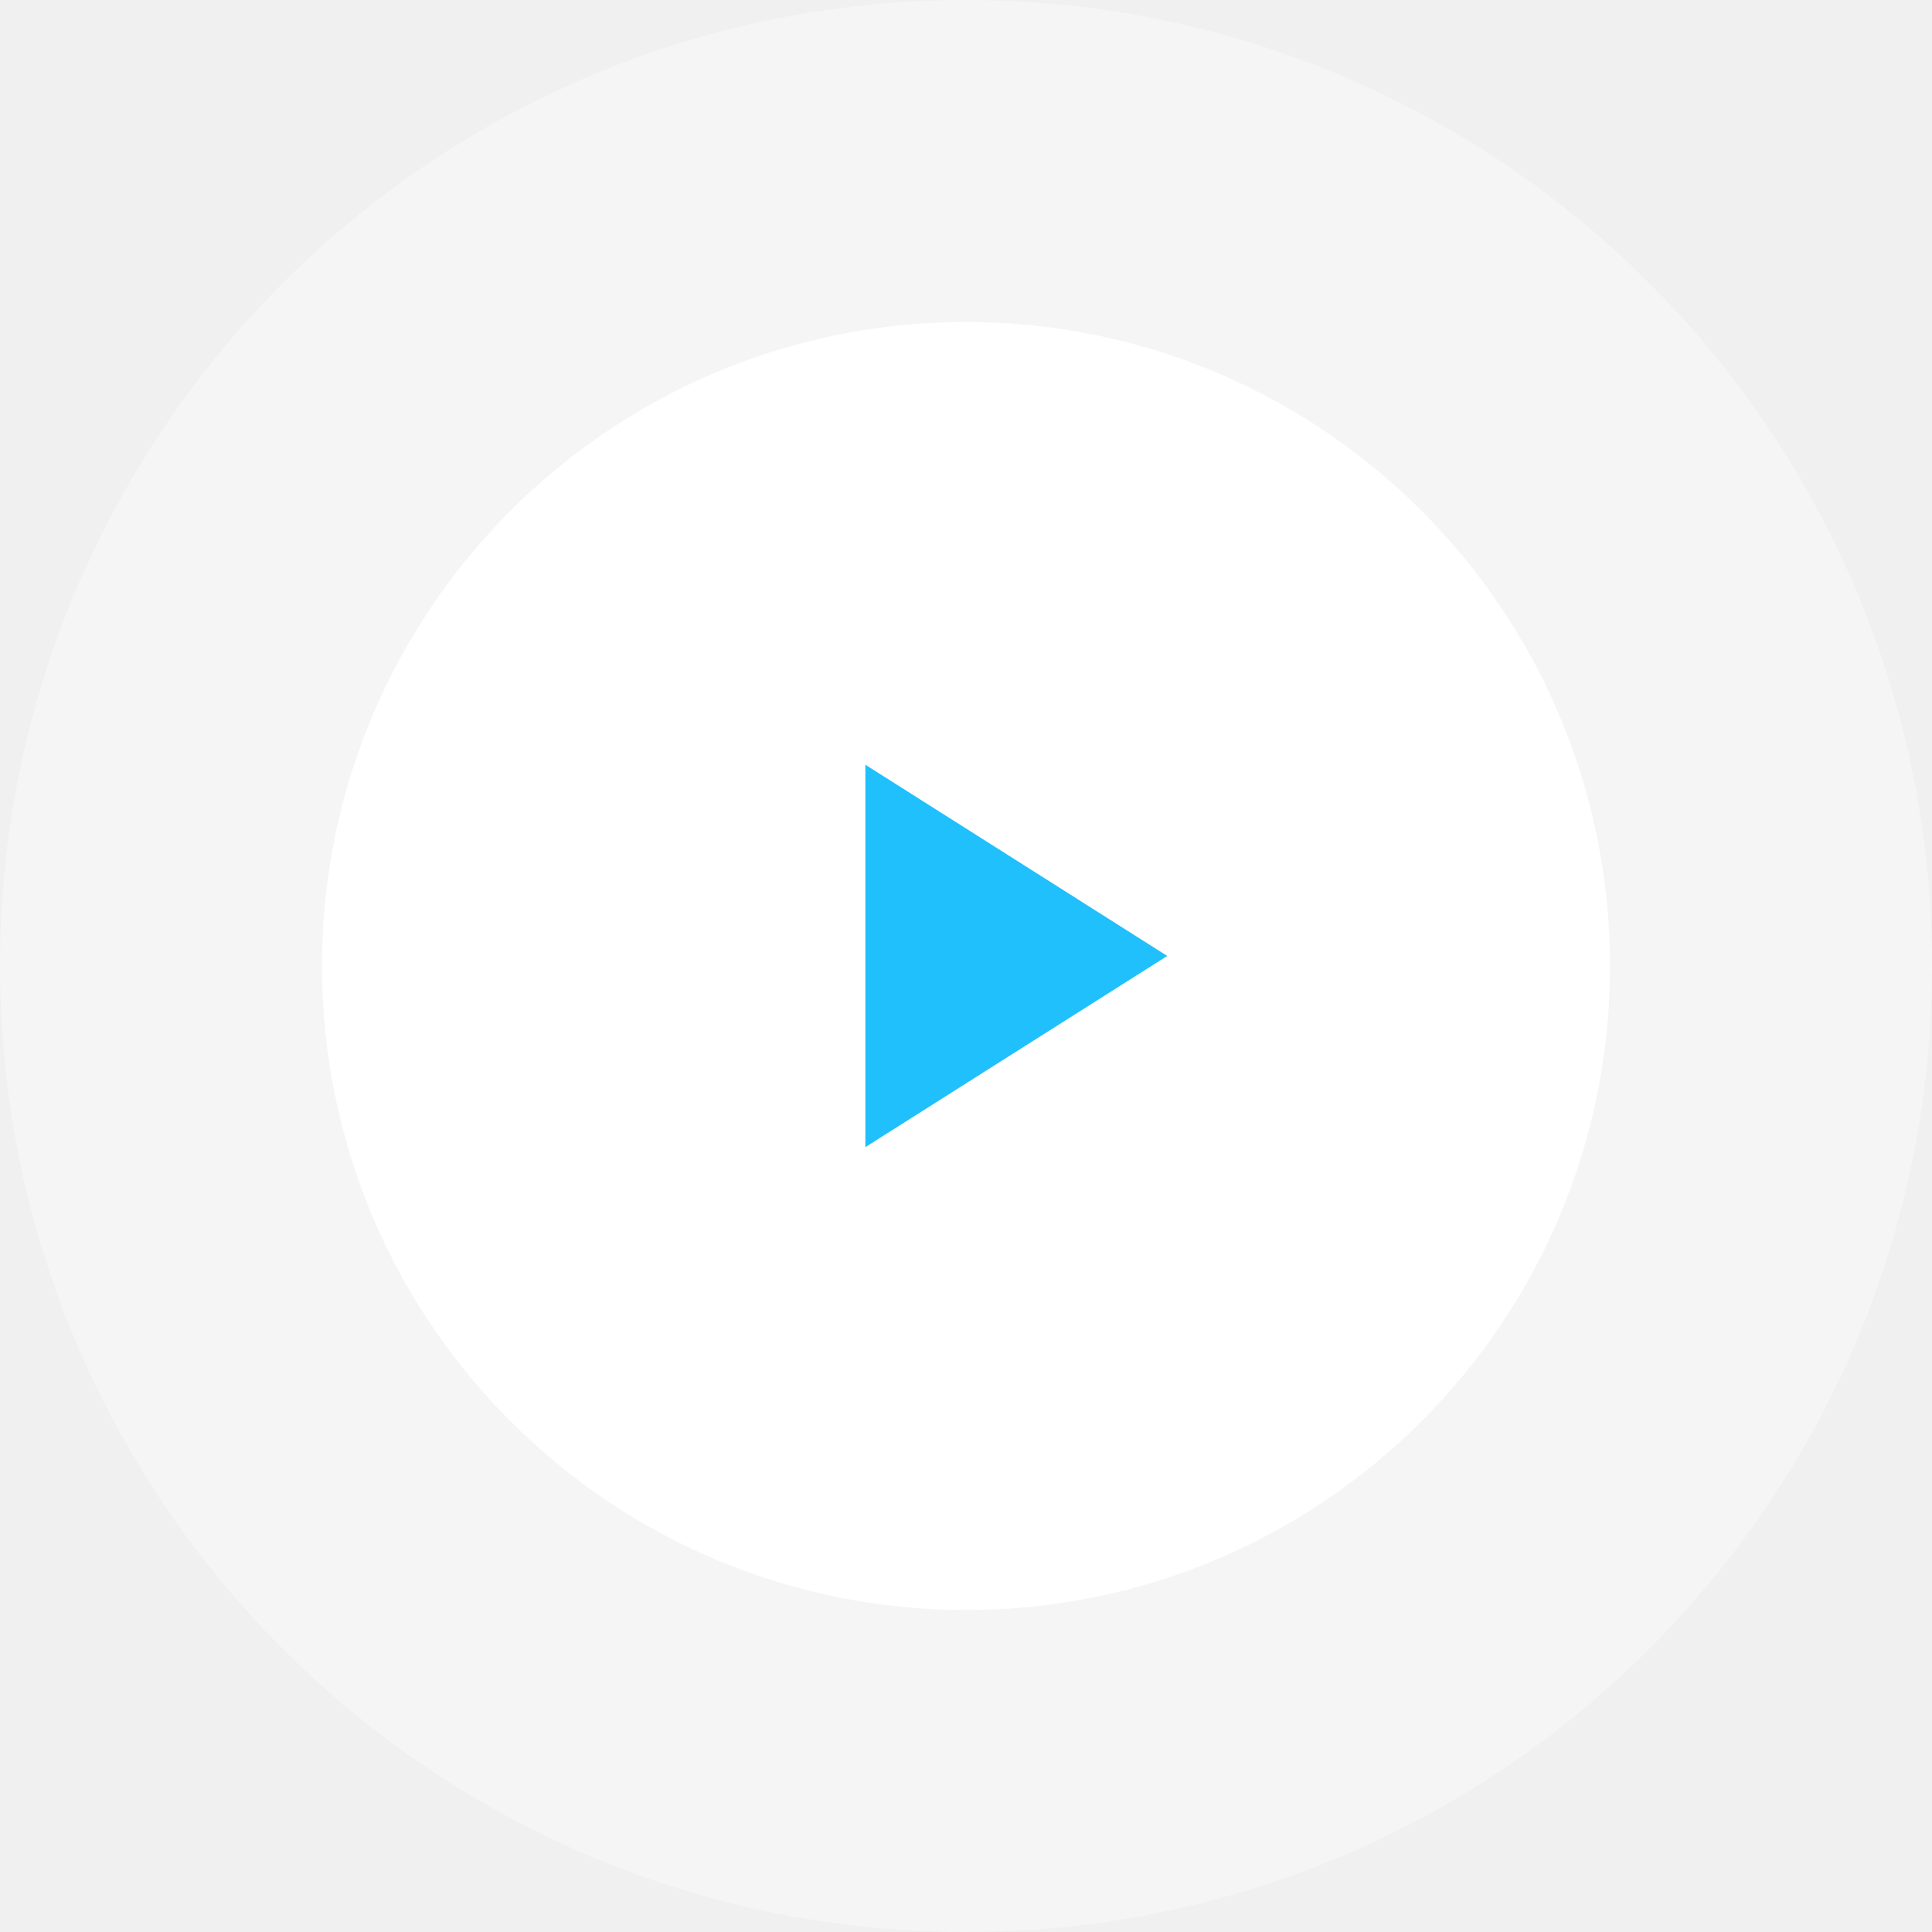
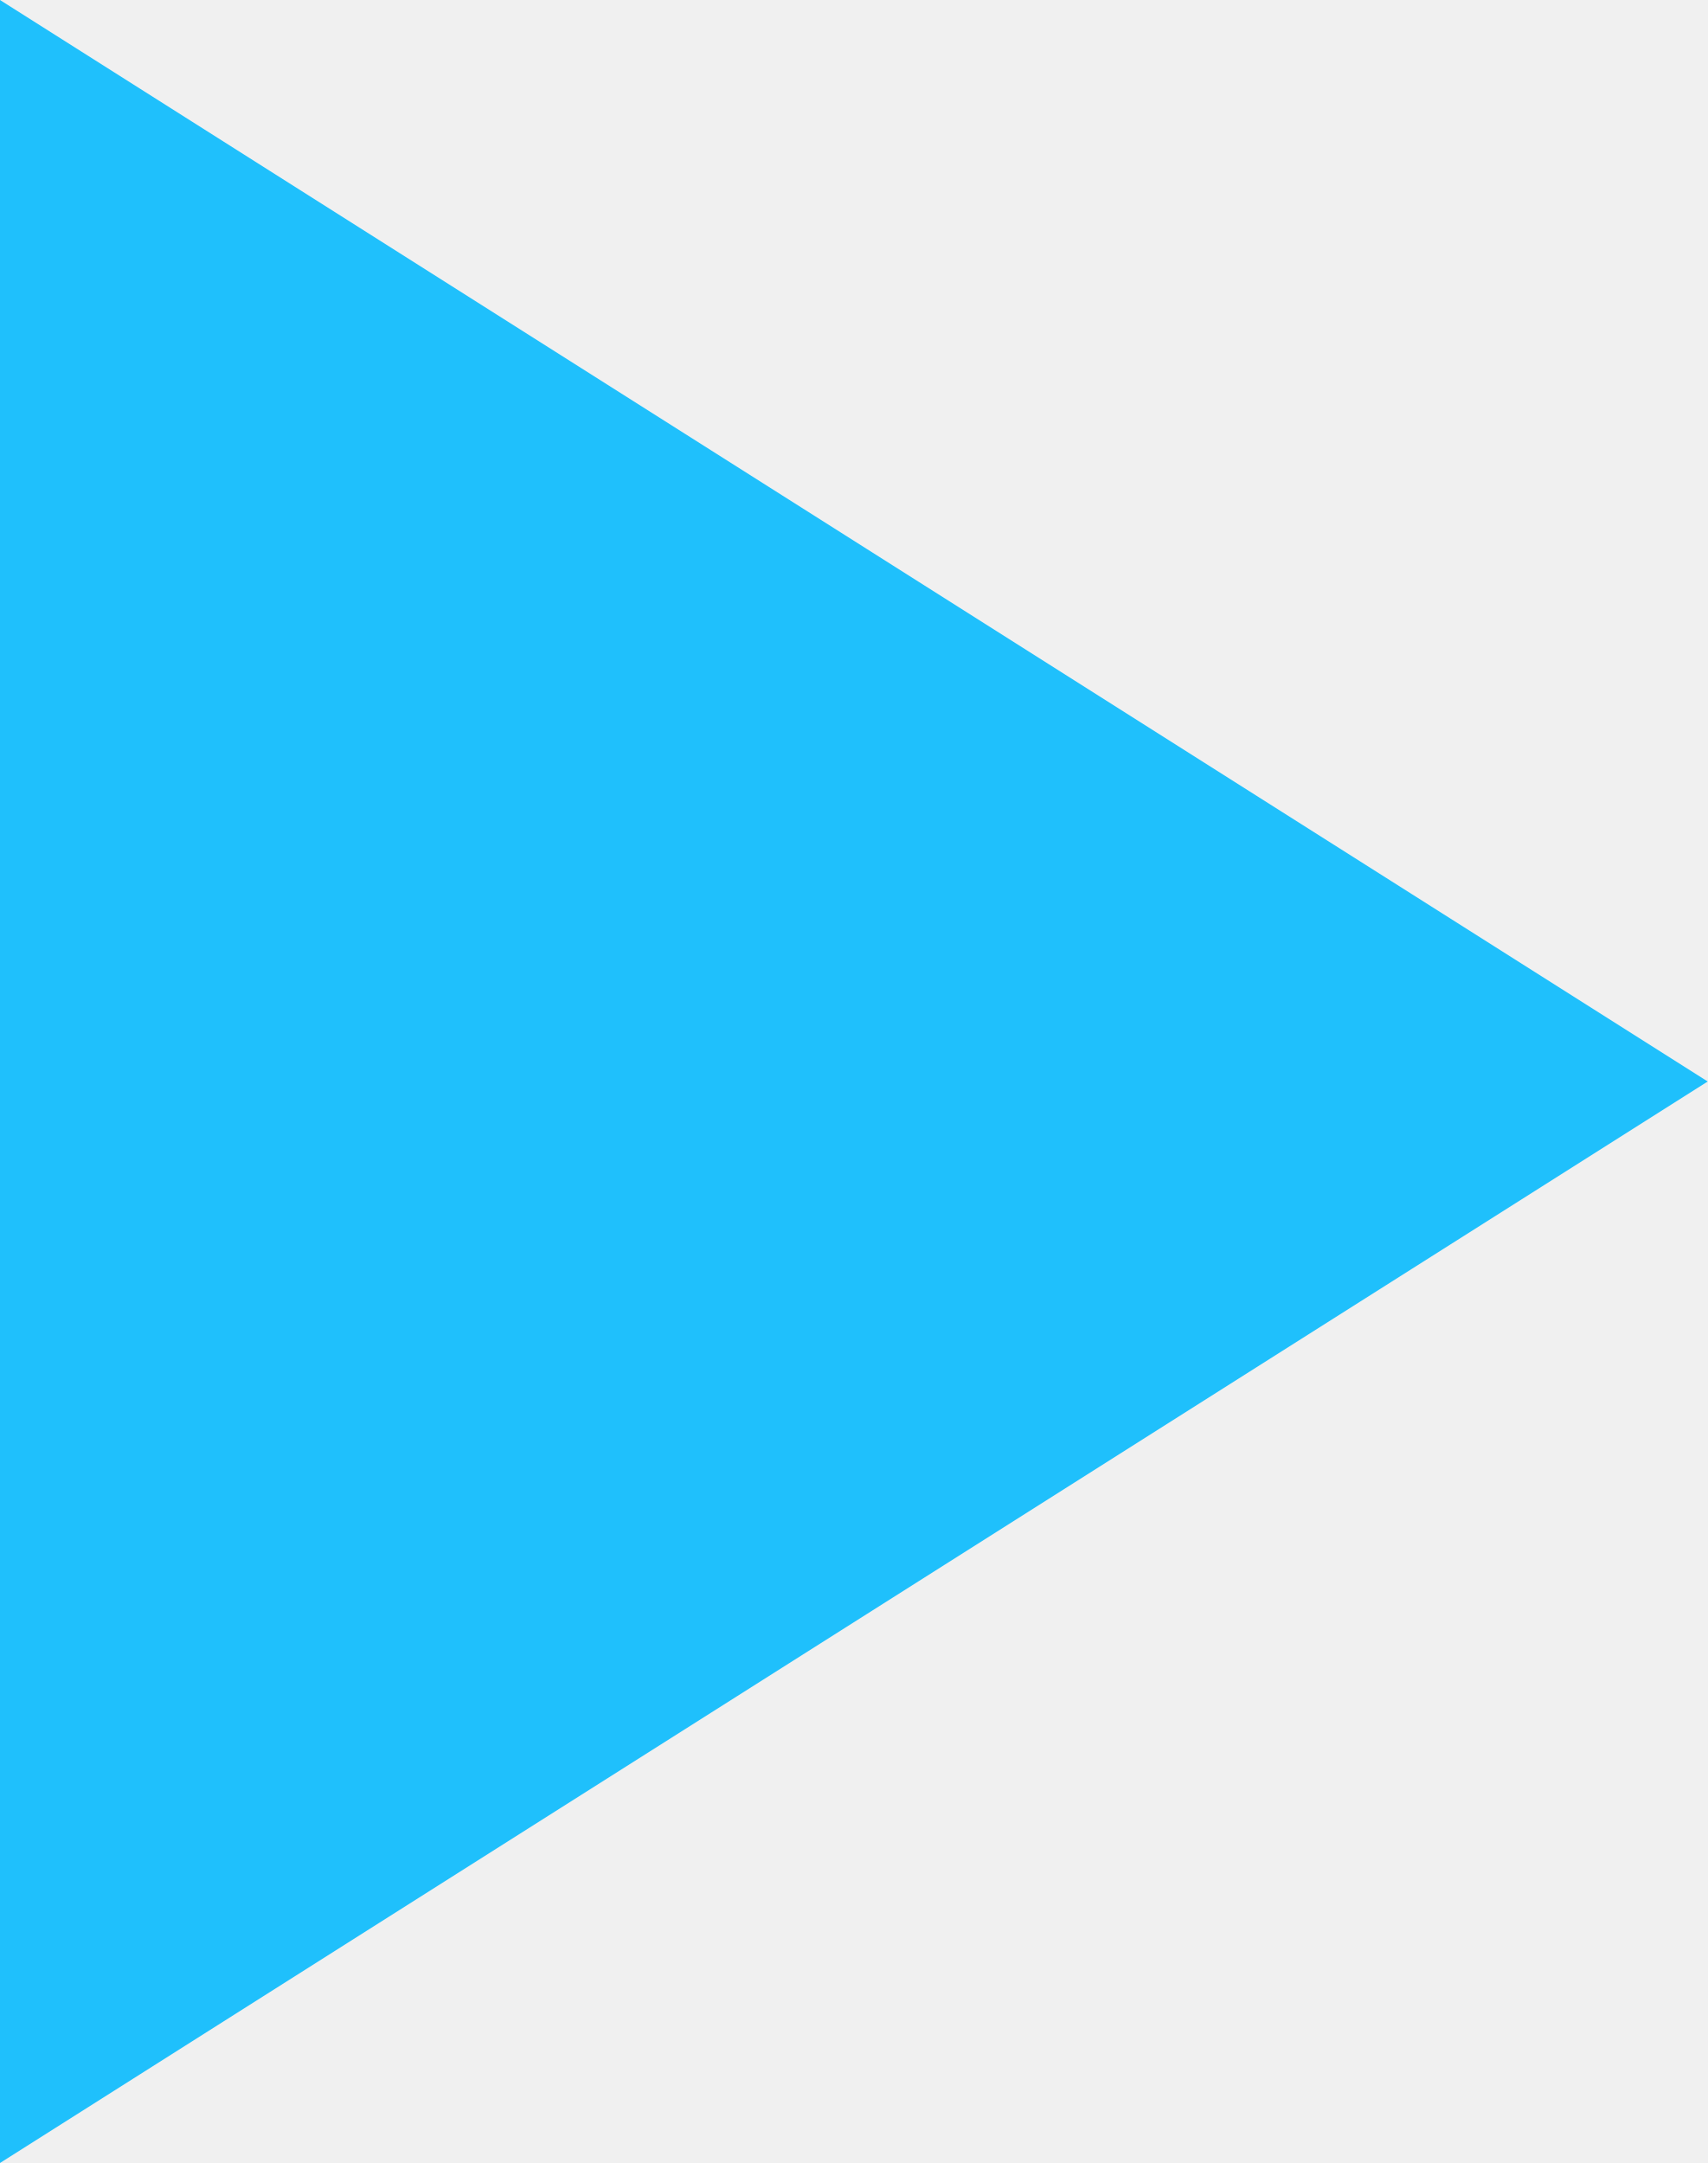
- <svg xmlns="http://www.w3.org/2000/svg" width="96" height="96" viewBox="0 0 96 96" fill="none">
-   <circle opacity="0.32" cx="48" cy="48" r="48" fill="white" />
-   <circle cx="48" cy="48" r="32" fill="white" />
-   <path d="M58 47.5L43 57V38L58 47.5Z" fill="#1FC0FC" />
+ <svg xmlns="http://www.w3.org/2000/svg" width="15" height="19" viewBox="0 0 15 19" fill="none">
+   <path d="M15 9.5L0 19V0L15 9.5Z" fill="#1FC0FC" />
</svg>
